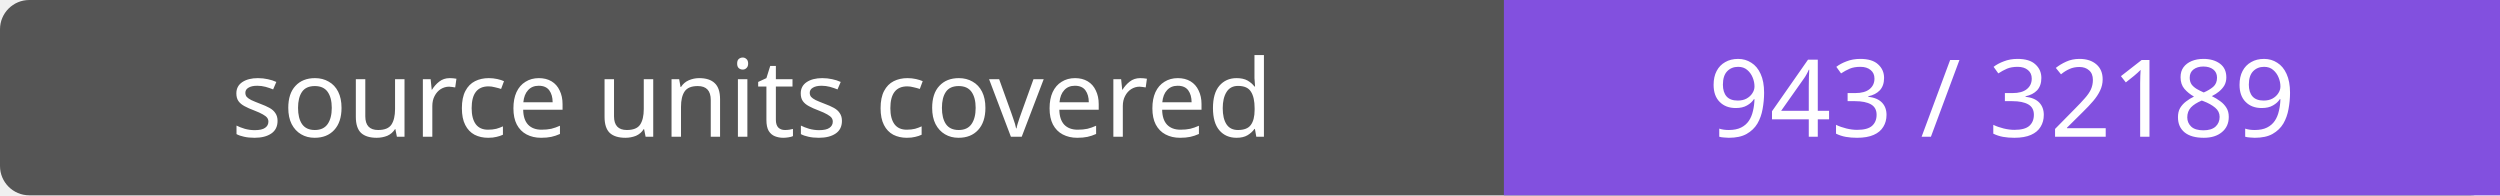
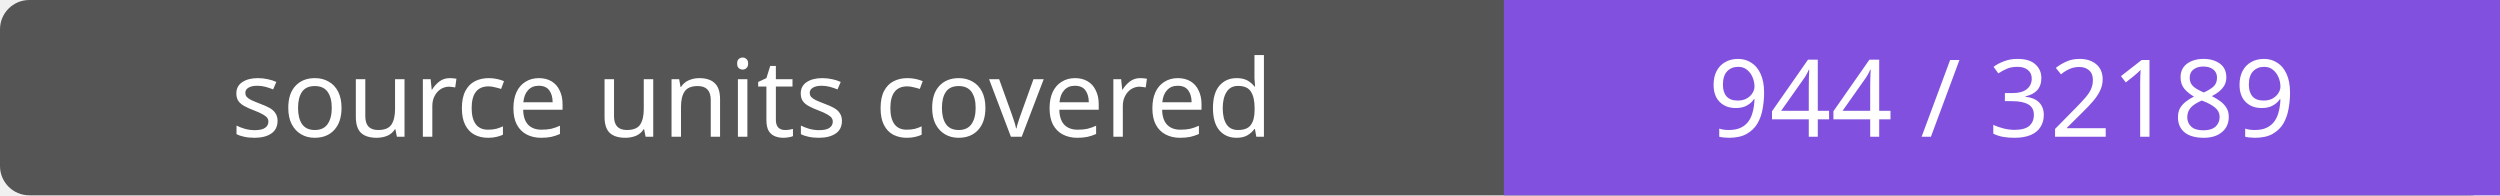
- <svg xmlns="http://www.w3.org/2000/svg" width="256" height="20" role="img" aria-label="source units covered: 943 / 32189">
+ <svg xmlns="http://www.w3.org/2000/svg" width="256" height="20" role="img" aria-label="source units covered: 944 / 32189">
  <rect width="256" height="20" rx="3" fill="#555" />
  <path fill="#8250df" d="M154 0h102v20H154z" />
  <g fill="#fff" text-anchor="middle" font-family="Verdana,sans-serif" font-size="11">
    <text x="77.0" y="14">source units covered</text>
-     <text x="205.0" y="14">943 / 32189</text>
+     <text x="205.0" y="14">944 / 32189</text>
  </g>
</svg>
